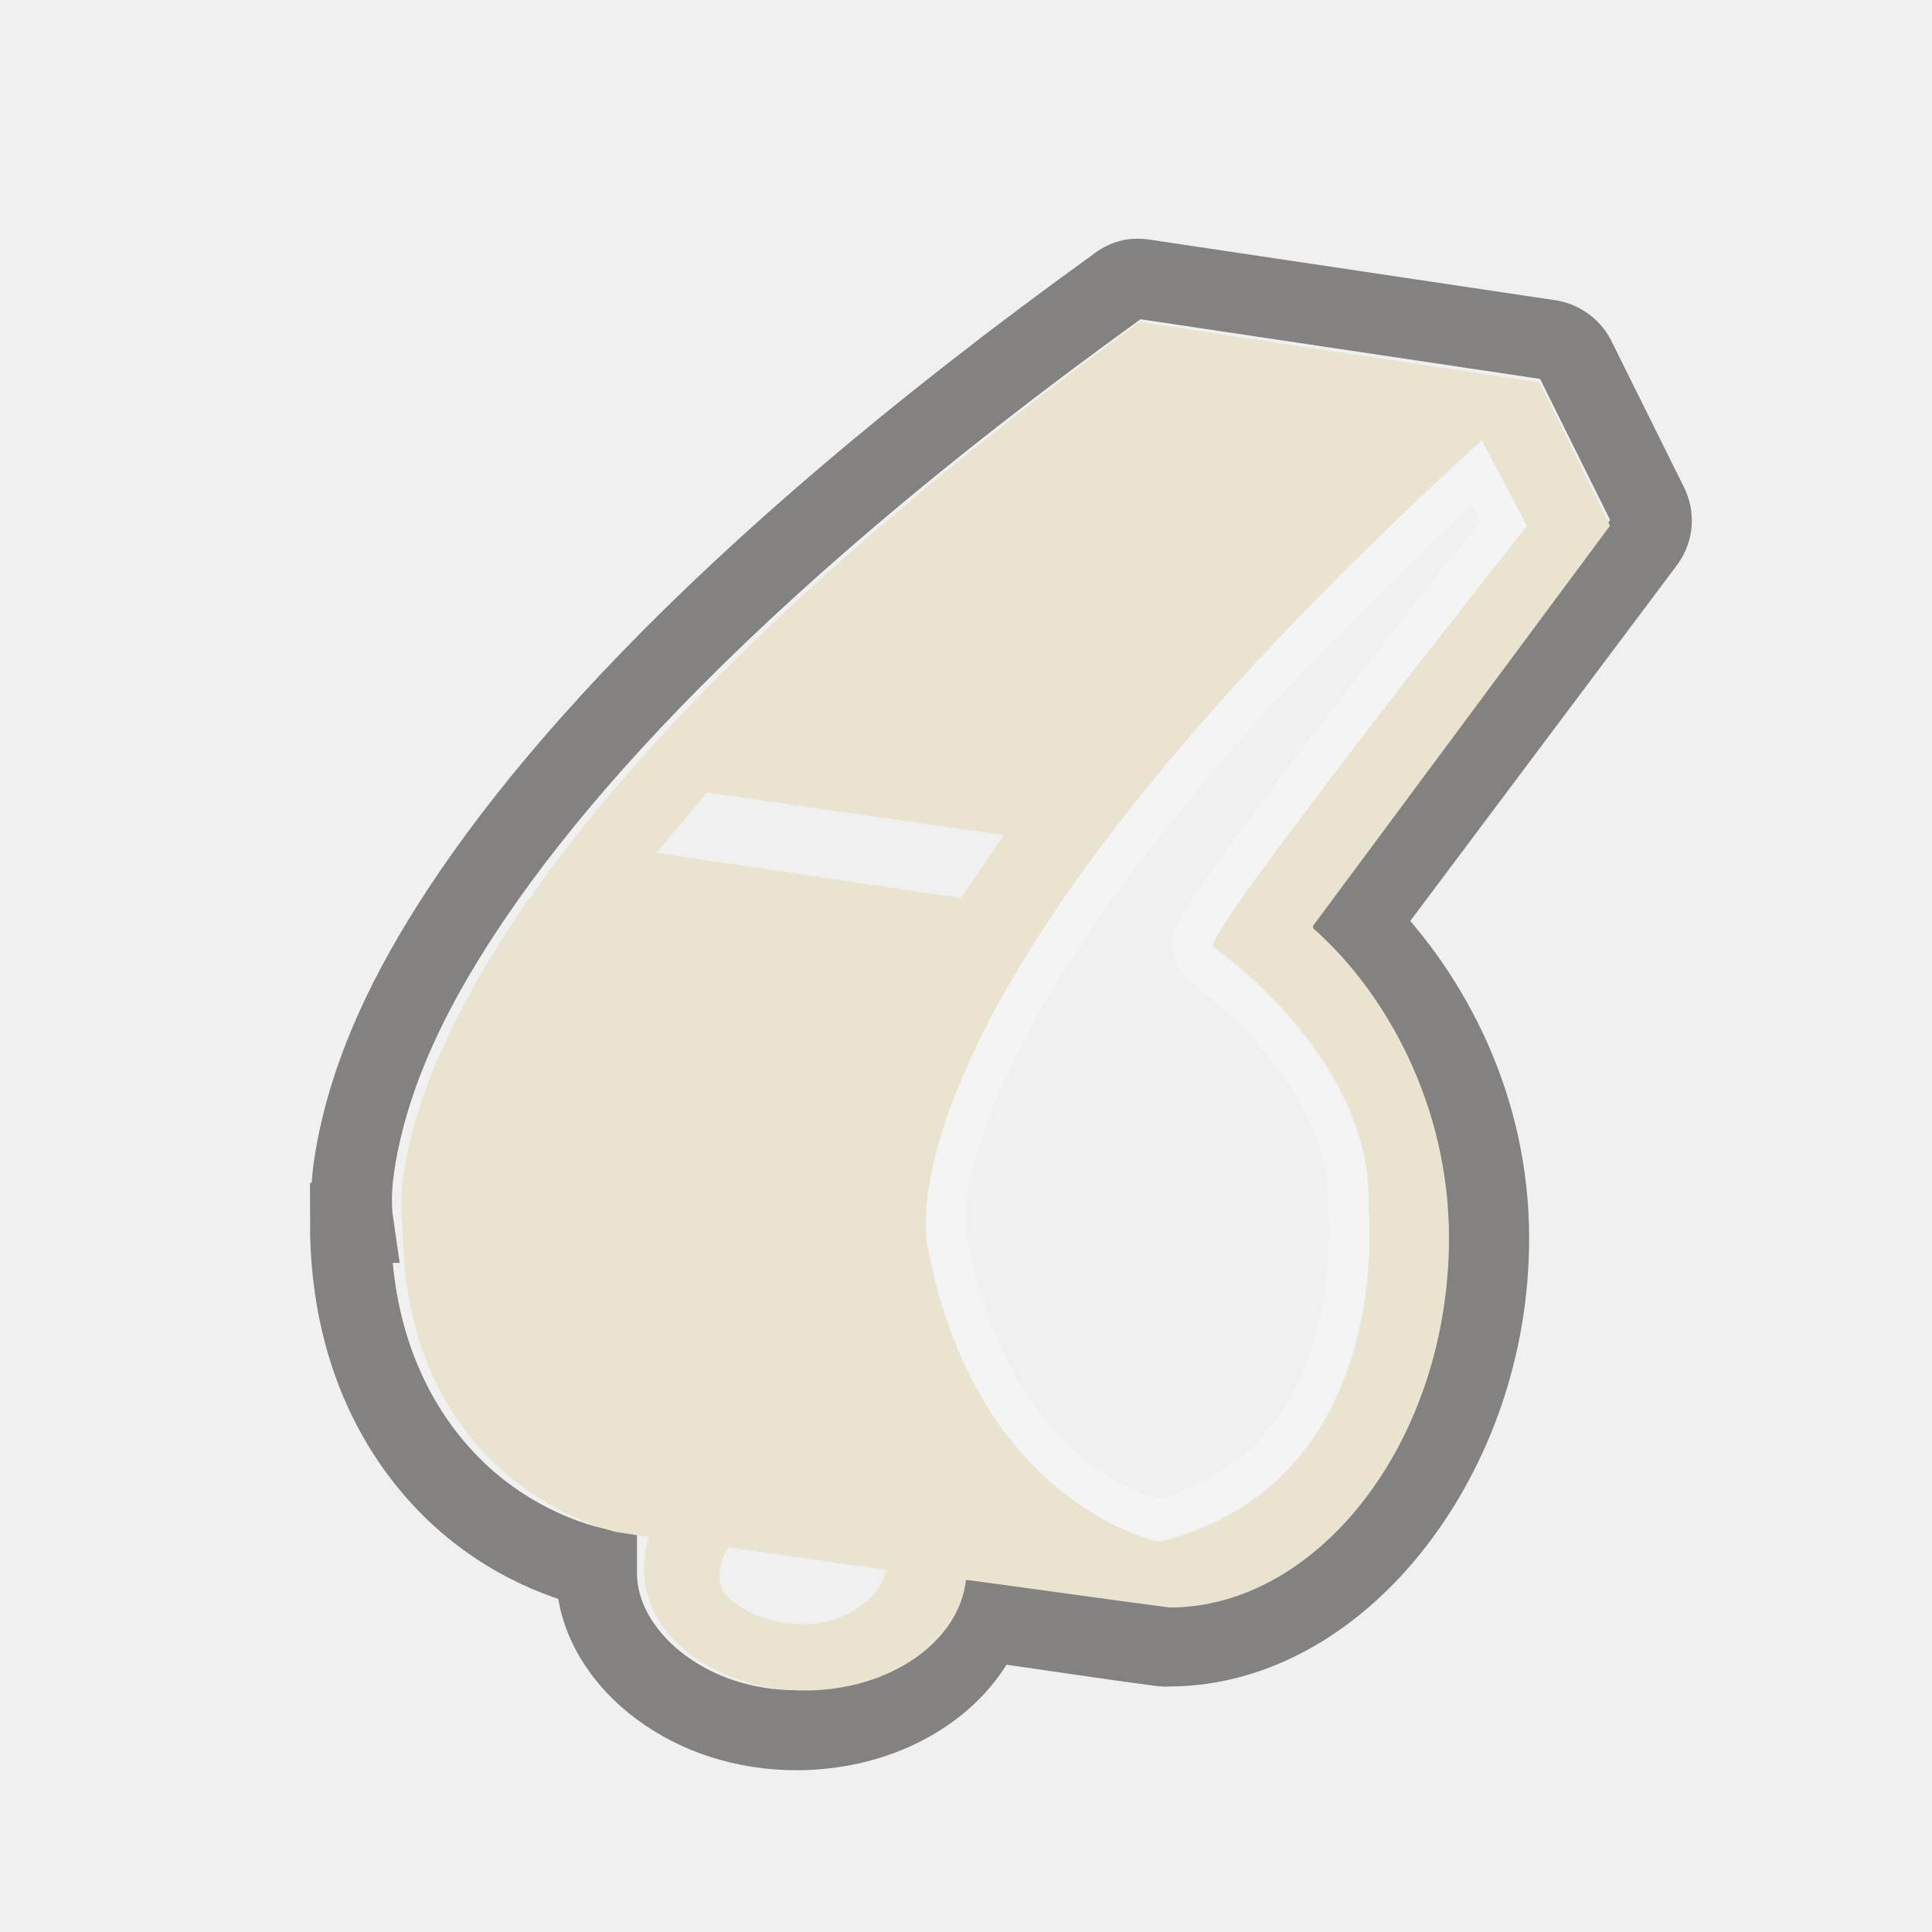
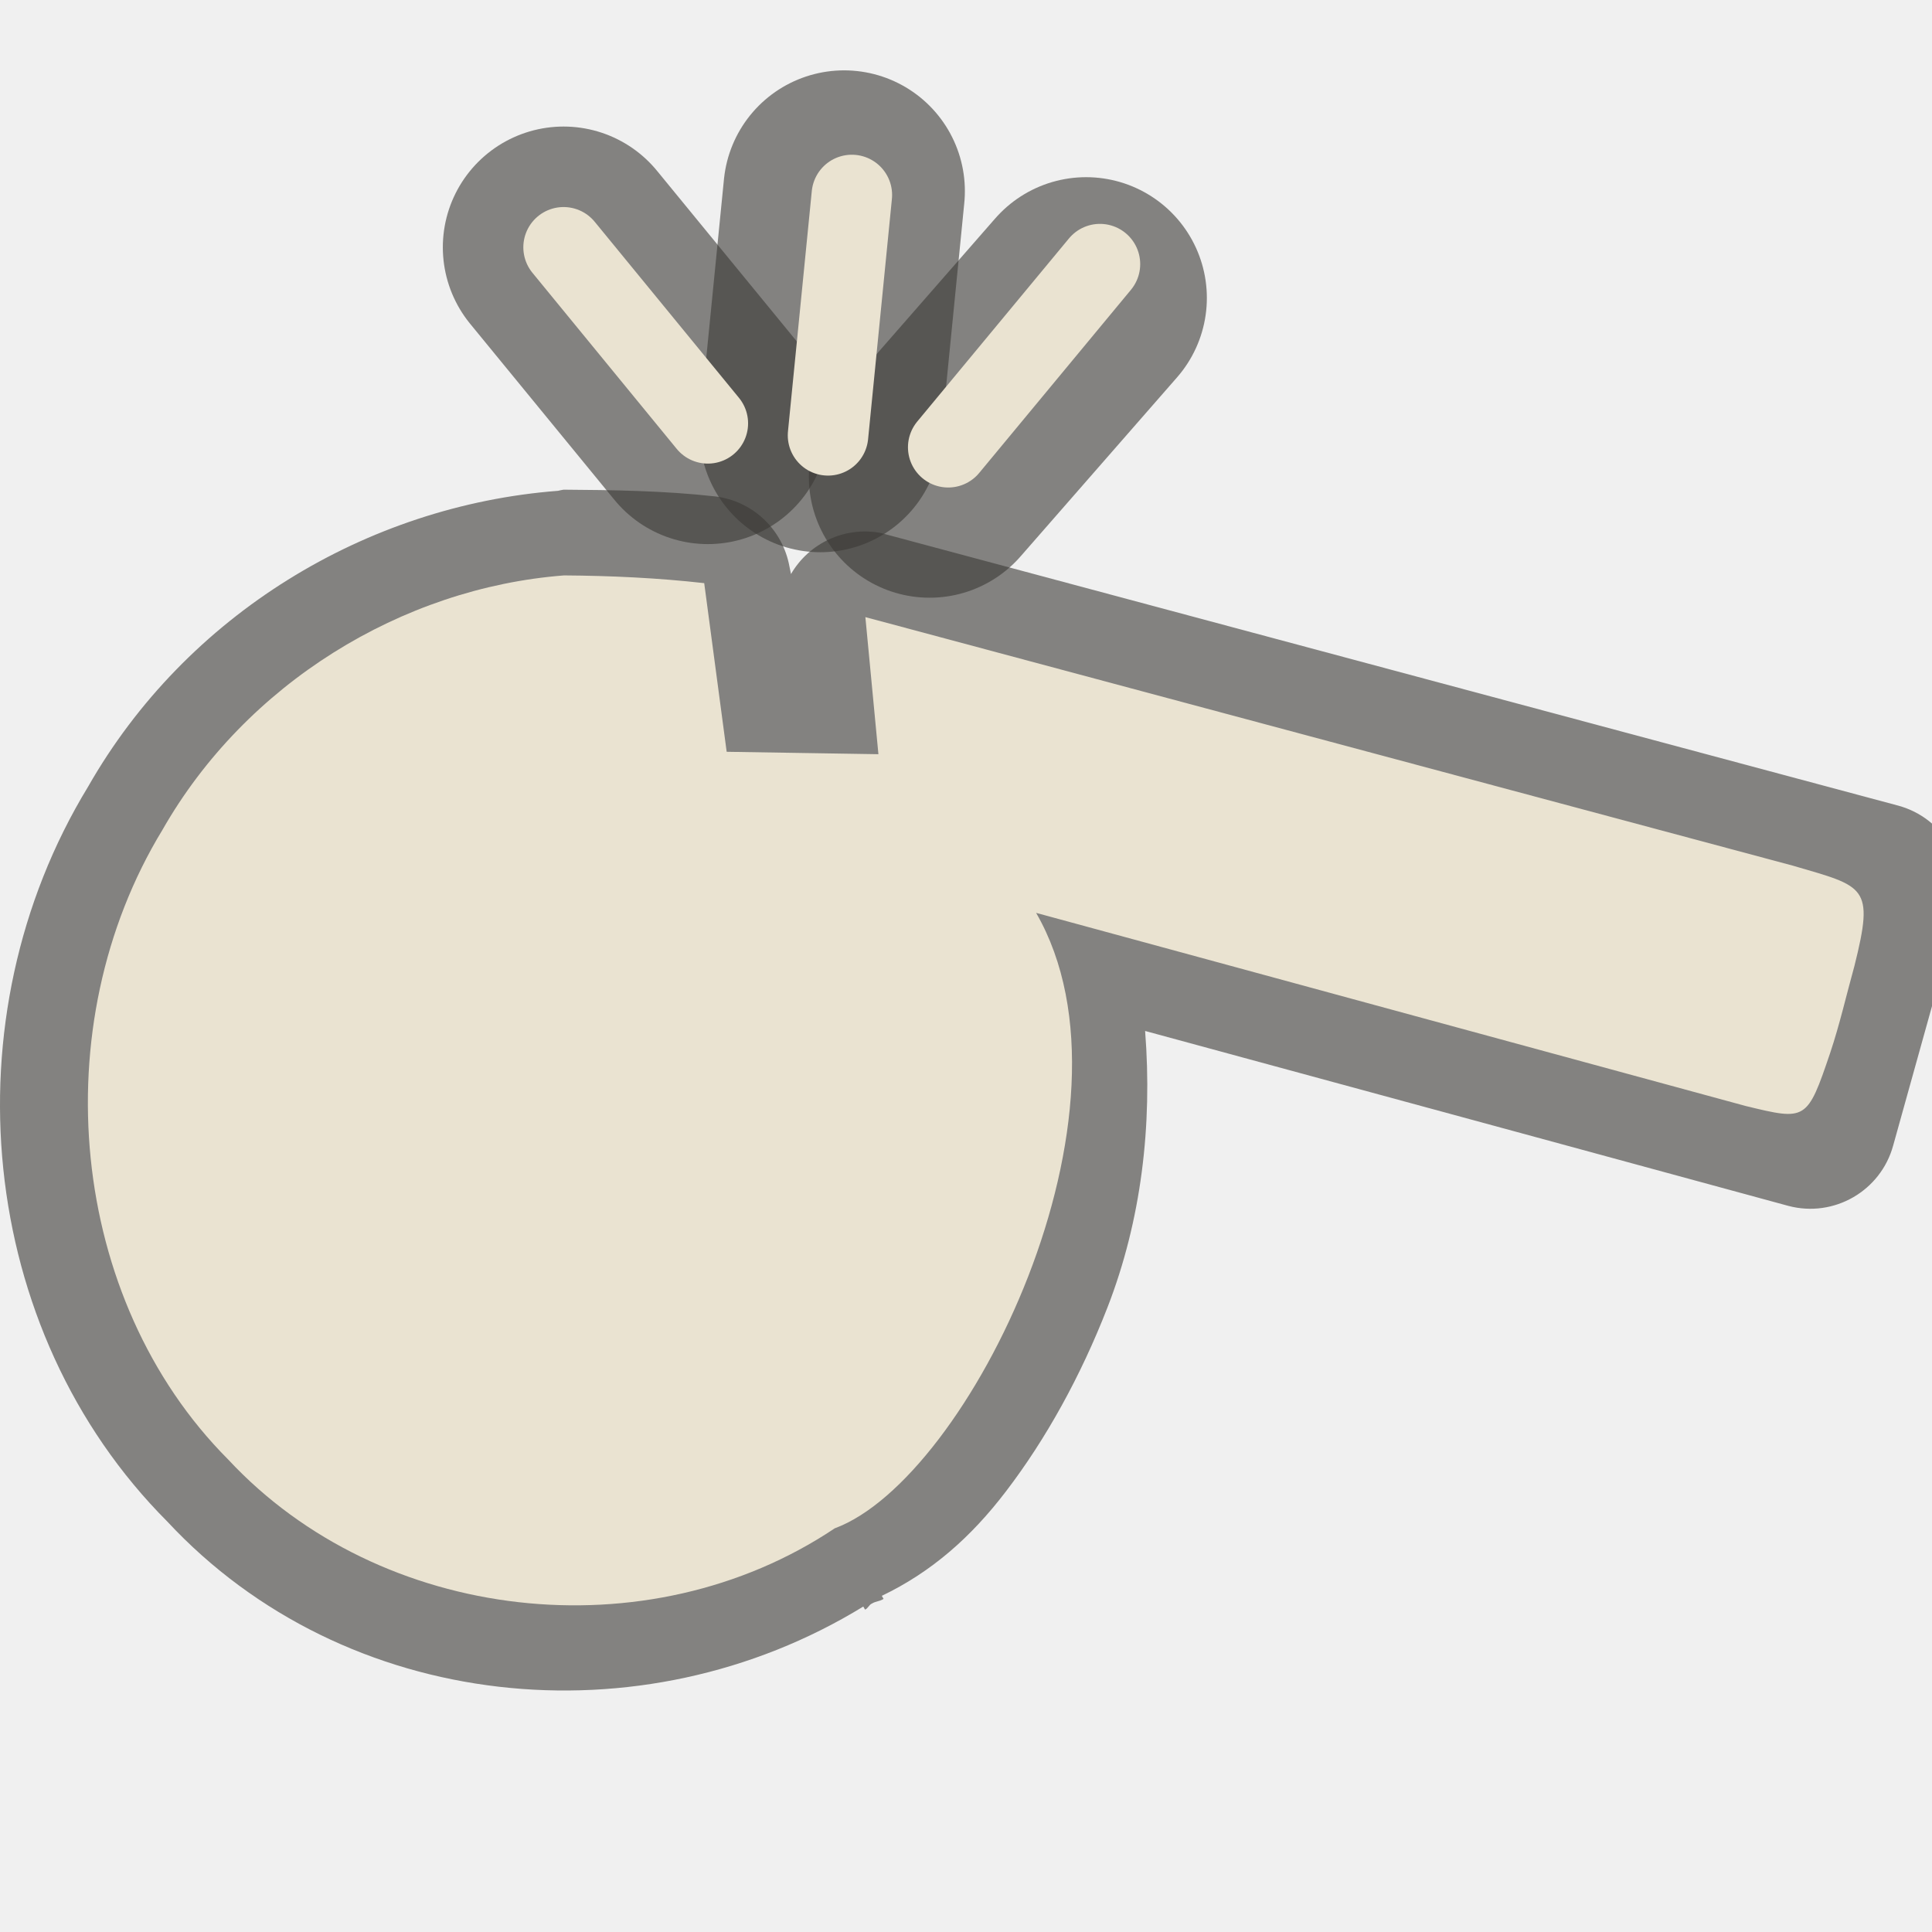
- <svg xmlns="http://www.w3.org/2000/svg" version="1.0" width="24" height="24" id="svg3171">
-   <defs id="defs3173" />
-   <g id="layer1">
-     <path d="M 14.188,3.656 C 14.118,3.672 14.054,3.704 14,3.75 C 9.003,7.392 6.652,10.22 5.562,12.188 C 5.018,13.171 4.81,13.934 4.719,14.469 C 4.636,14.948 4.679,15.218 4.688,15.281 L 4.656,15.281 C 4.656,17.041 5.411,18.164 6.156,18.781 C 6.901,19.398 7.656,19.531 7.656,19.531 C 7.656,19.55 7.656,19.575 7.656,19.594 C 7.656,20.162 7.992,20.666 8.438,21 C 8.883,21.334 9.455,21.531 10.094,21.531 C 11.132,21.531 12.049,21 12.375,20.188 C 13.108,20.287 13.844,20.407 14.562,20.5 C 14.583,20.502 14.604,20.502 14.625,20.5 C 15.705,20.5 16.676,19.882 17.375,18.969 C 18.074,18.055 18.531,16.826 18.531,15.469 C 18.531,13.87 17.829,12.51 16.938,11.594 L 20.438,6.875 C 20.527,6.746 20.539,6.578 20.469,6.438 L 19.594,4.656 C 19.537,4.526 19.42,4.433 19.281,4.406 L 14.312,3.656 C 14.271,3.65 14.229,3.65 14.188,3.656 z" transform="matrix(1.019105,0,0,1.008473,-0.3919259,-0.220294)" id="path3215" style="opacity:0.6;fill:none;fill-opacity:1;fill-rule:nonzero;stroke:#3a3935;stroke-width:0.986;stroke-linecap:round;stroke-linejoin:miter;marker:none;marker-start:none;marker-mid:none;marker-end:none;stroke-miterlimit:4;stroke-dasharray:none;stroke-dashoffset:0;stroke-opacity:1;visibility:visible;display:inline;overflow:visible;enable-background:accumulate" />
-     <path d="M 18.344,5.875 C 14.658,9.27 12.994,11.696 12.281,13.25 C 11.917,14.045 11.785,14.608 11.75,14.969 C 11.715,15.329 11.781,15.469 11.781,15.469 C 12.081,17.007 12.744,17.868 13.344,18.344 C 13.885,18.773 14.323,18.856 14.406,18.875 C 15.743,18.511 16.304,17.596 16.562,16.719 C 16.825,15.826 16.75,15.031 16.75,15.031 C 16.749,15.021 16.749,15.01 16.75,15 C 16.82,13.321 14.906,11.969 14.906,11.969 C 14.879,11.943 14.857,11.911 14.844,11.875 C 14.827,11.846 14.817,11.814 14.812,11.781 C 14.807,11.75 14.807,11.718 14.812,11.688 C 14.832,11.591 14.869,11.565 14.906,11.5 C 14.943,11.435 14.973,11.369 15.031,11.281 C 15.147,11.106 15.314,10.88 15.5,10.625 C 15.872,10.114 16.36,9.473 16.844,8.844 C 17.764,7.648 18.599,6.612 18.688,6.5 L 18.344,5.875 z" id="path3211" style="opacity:0.3;fill:none;fill-opacity:1;fill-rule:nonzero;stroke:#ffffff;stroke-width:0.5;stroke-linecap:round;stroke-linejoin:miter;marker:none;marker-start:none;marker-mid:none;marker-end:none;stroke-miterlimit:4;stroke-dasharray:none;stroke-dashoffset:0;stroke-opacity:1;visibility:visible;display:inline;overflow:visible;enable-background:accumulate" />
-     <path d="M 14.156,4 C 4.231,11.233 5,15.188 5,15.188 C 5,18.475 7.656,19.031 7.656,19.031 C 7.791,19.051 7.927,19.074 8.062,19.094 C 8.017,19.22 8,19.363 8,19.5 C 8,20.328 8.896,21 10,21 C 11.049,21 11.917,20.396 12,19.625 C 12.846,19.738 13.704,19.861 14.531,19.969 C 16.371,19.969 18,17.905 18,15.375 C 18,13.755 17.236,12.346 16.312,11.531 C 16.313,11.531 16.312,11.5 16.312,11.5 L 20,6.531 L 19.125,4.75 L 14.156,4 z M 18.406,5.469 L 18.969,6.531 C 18.969,6.531 15.14,11.362 15.062,11.75 C 15.062,11.75 17.078,13.137 17,15 C 17,15 17.365,18.411 14.406,19.156 C 14.406,19.156 12.152,18.714 11.531,15.531 C 11.531,15.531 10.644,12.533 18.406,5.469 z M 8.781,9.844 L 12.469,10.375 L 11.938,11.156 L 8.156,10.594 L 8.781,9.844 z M 9.062,19.223 C 9.669,19.309 10.392,19.417 11,19.5 C 11,19.776 10.543,20.177 9.991,20.177 C 9.439,20.177 8.938,19.891 8.938,19.615 C 8.938,19.514 8.959,19.302 9.062,19.223 z" id="path3207" style="fill:#eae3d0;fill-opacity:1;fill-rule:evenodd;stroke:none;stroke-width:1px;stroke-linecap:butt;stroke-linejoin:miter;stroke-opacity:1" />
-   </g>
+ <svg xmlns="http://www.w3.org/2000/svg" version="1.0" width="24" height="24" id="svg3245">
+   <defs id="defs3247" />
+   <path d="M 7.001,3.072 L 8.793,5.259" id="path3221" style="opacity:0.6;fill:none;fill-opacity:0.298;fill-rule:evenodd;stroke:#3a3935;stroke-width:3;stroke-linecap:round;stroke-linejoin:miter;stroke-miterlimit:4;stroke-dasharray:none;stroke-opacity:1" />
+   <path d="M 10.19,5.36 L 10.486,2.374" id="path3223" style="opacity:0.6;fill:none;fill-opacity:0.298;fill-rule:evenodd;stroke:#3a3935;stroke-width:3;stroke-linecap:round;stroke-linejoin:miter;stroke-miterlimit:4;stroke-dasharray:none;stroke-opacity:1" />
+   <path d="M 11.548,5.925 L 13.492,3.701" id="path3225" style="opacity:0.6;fill:none;fill-opacity:0.298;fill-rule:evenodd;stroke:#3a3935;stroke-width:3;stroke-linecap:round;stroke-linejoin:miter;stroke-miterlimit:4;stroke-dasharray:none;stroke-opacity:1" />
+   <path d="M 10.933,6.619 C 10.493,6.54 10.051,6.745 9.826,7.131 C 9.822,7.114 9.798,6.994 9.798,6.994 C 9.699,6.553 9.335,6.222 8.887,6.167 C 8.245,6.095 7.595,6.087 7.001,6.083 C 6.978,6.087 6.955,6.091 6.932,6.097 C 4.552,6.28 2.313,7.634 1.094,9.773 C -0.654,12.642 -0.294,16.523 2.078,18.901 C 4.286,21.274 7.966,21.648 10.724,19.957 L 10.746,19.995 C 10.783,19.981 10.795,19.935 10.831,19.92 C 10.875,19.892 10.932,19.892 10.976,19.862 L 10.954,19.824 C 11.57,19.529 12.063,19.096 12.499,18.523 C 12.994,17.875 13.426,17.094 13.758,16.24 C 14.178,15.159 14.317,13.979 14.225,12.807 C 16.473,13.416 22.216,14.98 22.216,14.98 C 22.783,15.13 23.364,14.794 23.518,14.229 C 23.762,13.349 24.086,12.194 24.332,11.309 C 24.482,10.742 24.146,10.161 23.581,10.008 C 19.717,8.973 14.888,7.678 11.024,6.643 C 10.994,6.634 10.964,6.626 10.933,6.619 L 10.933,6.619 z" id="path3219" style="opacity:0.6;fill:#3a3935;fill-opacity:1;fill-rule:nonzero;stroke:none;stroke-width:3;stroke-linecap:round;stroke-linejoin:miter;marker:none;marker-start:none;marker-mid:none;marker-end:none;stroke-miterlimit:4;stroke-dasharray:none;stroke-dashoffset:0;stroke-opacity:1;visibility:visible;display:inline;overflow:visible;enable-background:accumulate" />
+   <path d="M 10.75,7.666 L 10.912,9.369 L 9.027,9.339 C 9.027,9.339 8.748,7.244 8.748,7.244 C 8.171,7.179 7.59,7.152 7.006,7.148 C 4.99,7.304 3.053,8.493 2.018,10.309 C 0.535,12.744 0.851,16.141 2.834,18.13 C 4.725,20.162 8.047,20.54 10.37,18.985 C 12.033,18.373 14.285,13.79 12.871,11.34 C 12.871,11.34 21.689,13.74 21.689,13.74 C 22.437,13.921 22.449,13.926 22.736,13.077 C 22.853,12.728 22.938,12.354 23.037,11.997 C 23.286,11.002 23.167,11.016 22.273,10.754 C 18.607,9.771 14.276,8.611 10.75,7.666 z" id="path2387" style="fill:#eae3d1;fill-opacity:1;fill-rule:nonzero;stroke:none;stroke-width:3;stroke-linecap:round;stroke-linejoin:miter;marker:none;marker-start:none;marker-mid:none;marker-end:none;stroke-miterlimit:4;stroke-dasharray:none;stroke-dashoffset:0;stroke-opacity:1;visibility:visible;display:inline;overflow:visible;enable-background:accumulate" />
+   <path d="M 7.001,3.072 L 8.793,5.259" id="path3211" style="fill:none;fill-rule:evenodd;stroke:#eae3d1;stroke-width:1px;stroke-linecap:round;stroke-linejoin:miter;stroke-opacity:1" />
+   <path d="M 10.286,5.408 L 10.582,2.422" id="path3213" style="fill:none;fill-rule:evenodd;stroke:#eae3d1;stroke-width:1px;stroke-linecap:round;stroke-linejoin:miter;stroke-opacity:1" />
+   <path d="M 11.779,5.556 L 13.664,3.281" id="path3215" style="fill:none;fill-rule:evenodd;stroke:#eae3d1;stroke-width:1px;stroke-linecap:round;stroke-linejoin:miter;stroke-opacity:1" />
</svg>
